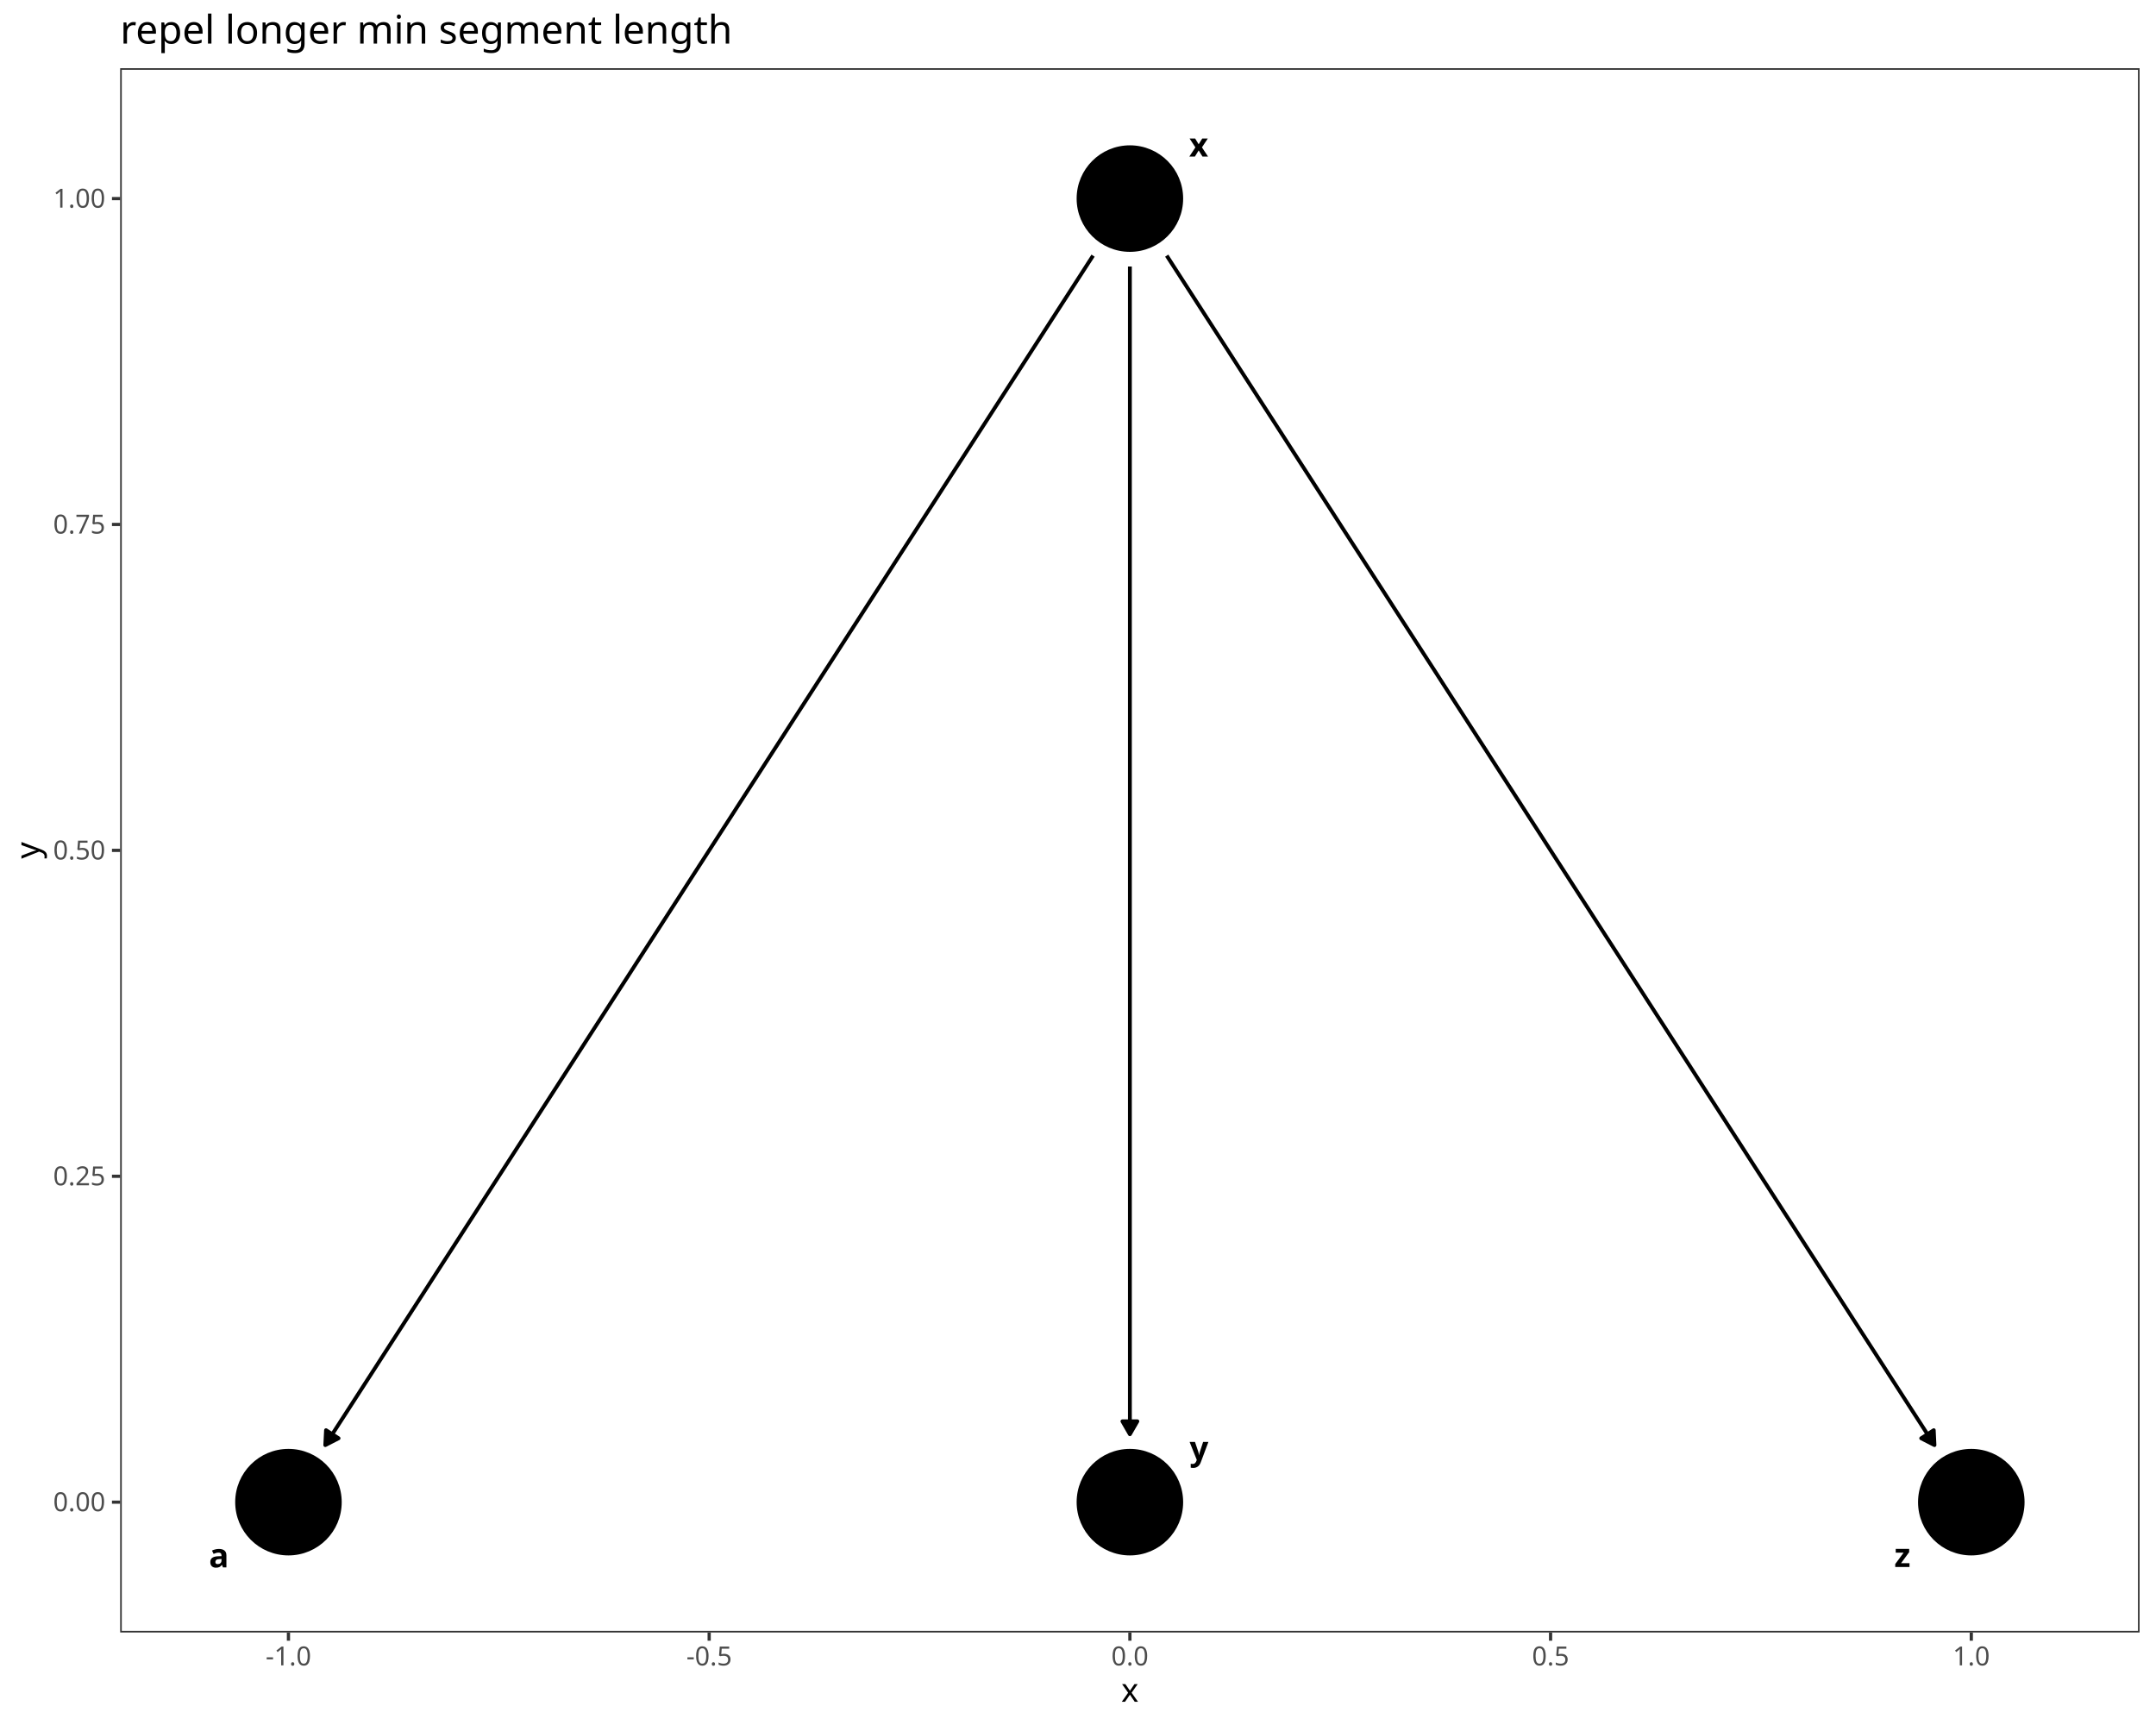
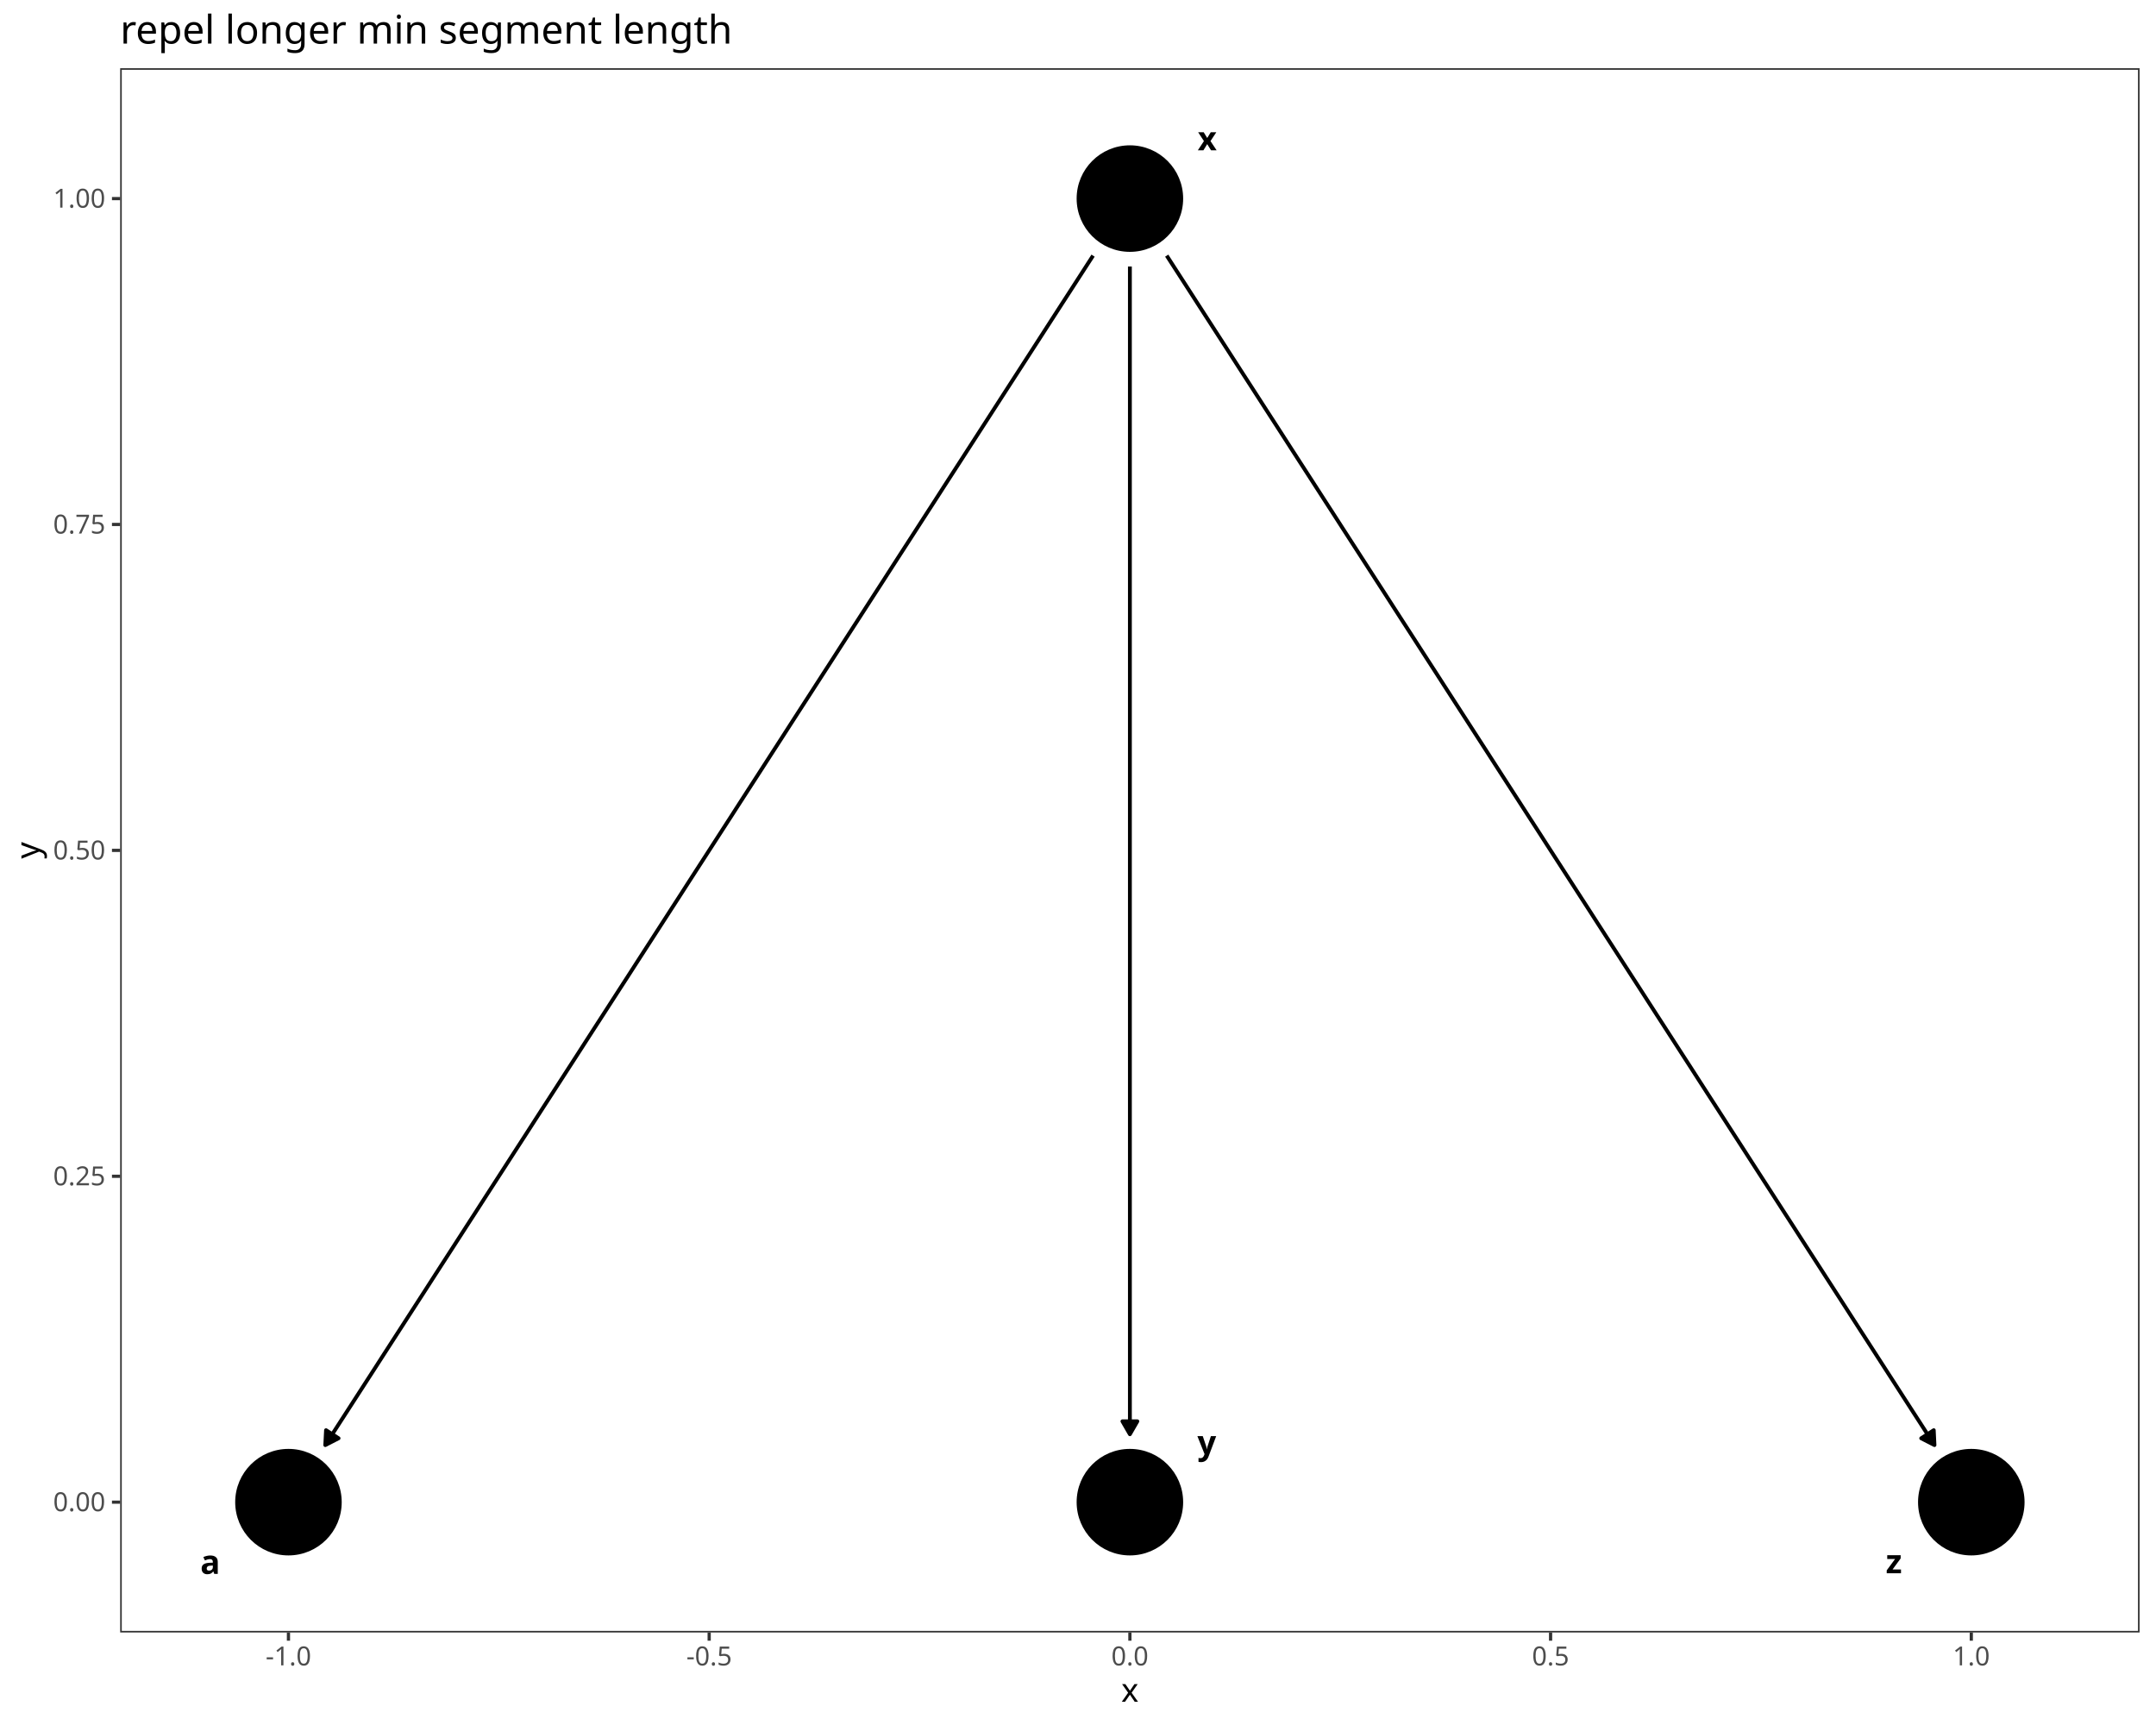
<svg xmlns="http://www.w3.org/2000/svg" class="svglite" data-engine-version="2.0" width="720.00pt" height="576.00pt" viewBox="0 0 720.00 576.00">
  <defs>
    <style type="text/css">
    .svglite line, .svglite polyline, .svglite polygon, .svglite path, .svglite rect, .svglite circle {
      fill: none;
      stroke: #000000;
      stroke-linecap: round;
      stroke-linejoin: round;
      stroke-miterlimit: 10.00;
    }
  </style>
  </defs>
  <rect width="100%" height="100%" style="stroke: none; fill: #FFFFFF;" />
  <defs>
    <clipPath id="cpMC4wMHw3MjAuMDB8MC4wMHw1NzYuMDA=">
      <rect x="0.00" y="0.00" width="720.00" height="576.00" />
    </clipPath>
  </defs>
  <g clip-path="url(#cpMC4wMHw3MjAuMDB8MC4wMHw1NzYuMDA=)">
    <rect x="0.00" y="0.00" width="720.00" height="576.00" style="stroke-width: 1.07; stroke: #FFFFFF; fill: #FFFFFF;" />
  </g>
  <defs>
    <clipPath id="cpNDAuMTN8NzE0LjUyfDIyLjc4fDU0NS4xMQ==">
      <rect x="40.13" y="22.78" width="674.39" height="522.33" />
    </clipPath>
  </defs>
  <g clip-path="url(#cpNDAuMTN8NzE0LjUyfDIyLjc4fDU0NS4xMQ==)">
    <rect x="40.13" y="22.78" width="674.39" height="522.33" style="stroke-width: 1.07; stroke: none; fill: #FFFFFF;" />
    <polyline points="365.03,85.36 363.14,88.29 360.30,92.69 357.46,97.09 354.62,101.48 351.78,105.88 348.94,110.28 346.11,114.67 343.27,119.07 340.43,123.47 337.59,127.86 334.75,132.26 331.91,136.66 329.08,141.05 326.24,145.45 323.40,149.85 320.56,154.25 317.72,158.64 314.88,163.04 312.05,167.44 309.21,171.83 306.37,176.23 303.53,180.63 300.69,185.02 297.85,189.42 295.02,193.82 292.18,198.21 289.34,202.61 286.50,207.01 283.66,211.40 280.82,215.80 277.99,220.20 275.15,224.59 272.31,228.99 269.47,233.39 266.63,237.78 263.79,242.18 260.96,246.58 258.12,250.97 255.28,255.37 252.44,259.77 249.60,264.16 246.76,268.56 243.93,272.96 241.09,277.35 238.25,281.75 235.41,286.15 232.57,290.54 229.73,294.94 226.90,299.34 224.06,303.73 221.22,308.13 218.38,312.53 215.54,316.92 212.70,321.32 209.87,325.72 207.03,330.11 204.19,334.51 201.35,338.91 198.51,343.30 195.67,347.70 192.84,352.10 190.00,356.49 187.16,360.89 184.32,365.29 181.48,369.68 178.64,374.08 175.81,378.48 172.97,382.87 170.13,387.27 167.29,391.67 164.45,396.06 161.61,400.46 158.78,404.86 155.94,409.25 153.10,413.65 150.26,418.05 147.42,422.44 144.58,426.84 141.75,431.24 138.91,435.63 136.07,440.03 133.23,444.43 130.39,448.82 127.55,453.22 124.72,457.62 121.88,462.01 119.04,466.41 116.20,470.81 113.36,475.20 110.52,479.60 108.63,482.53 " style="stroke-width: 1.28; stroke-linecap: butt;" />
    <polygon points="108.88,477.56 108.63,482.53 113.06,480.26 " style="stroke-width: 1.28; stroke-linecap: butt; fill: #000000;" />
    <polyline points="377.33,88.99 377.33,92.69 377.33,97.09 377.33,101.48 377.33,105.88 377.33,110.28 377.33,114.67 377.33,119.07 377.33,123.47 377.33,127.86 377.33,132.26 377.33,136.66 377.33,141.05 377.33,145.45 377.33,149.85 377.33,154.25 377.33,158.64 377.33,163.04 377.33,167.44 377.33,171.83 377.33,176.23 377.33,180.63 377.33,185.02 377.33,189.42 377.33,193.82 377.33,198.21 377.33,202.61 377.33,207.01 377.33,211.40 377.33,215.80 377.33,220.20 377.33,224.59 377.33,228.99 377.33,233.39 377.33,237.78 377.33,242.18 377.33,246.58 377.33,250.97 377.33,255.37 377.33,259.77 377.33,264.16 377.33,268.56 377.33,272.96 377.33,277.35 377.33,281.75 377.33,286.15 377.33,290.54 377.33,294.94 377.33,299.34 377.33,303.73 377.33,308.13 377.33,312.53 377.33,316.92 377.33,321.32 377.33,325.72 377.33,330.11 377.33,334.51 377.33,338.91 377.33,343.30 377.33,347.70 377.33,352.10 377.33,356.49 377.33,360.89 377.33,365.29 377.33,369.68 377.33,374.08 377.33,378.48 377.33,382.87 377.33,387.27 377.33,391.67 377.33,396.06 377.33,400.46 377.33,404.86 377.33,409.25 377.33,413.65 377.33,418.05 377.33,422.44 377.33,426.84 377.33,431.24 377.33,435.63 377.33,440.03 377.33,444.43 377.33,448.82 377.33,453.22 377.33,457.62 377.33,462.01 377.33,466.41 377.33,470.81 377.33,475.20 377.33,478.91 " style="stroke-width: 1.28; stroke-linecap: butt;" />
    <polygon points="374.84,474.59 377.33,478.91 379.82,474.59 " style="stroke-width: 1.28; stroke-linecap: butt; fill: #000000;" />
    <polyline points="389.63,85.36 391.52,88.29 394.36,92.69 397.20,97.09 400.03,101.48 402.87,105.88 405.71,110.28 408.55,114.67 411.39,119.07 414.22,123.47 417.06,127.86 419.90,132.26 422.74,136.66 425.58,141.05 428.42,145.45 431.25,149.85 434.09,154.25 436.93,158.64 439.77,163.04 442.61,167.44 445.45,171.83 448.28,176.23 451.12,180.63 453.96,185.02 456.80,189.42 459.64,193.82 462.48,198.21 465.31,202.61 468.15,207.01 470.99,211.40 473.83,215.80 476.67,220.20 479.51,224.59 482.34,228.99 485.18,233.39 488.02,237.78 490.86,242.18 493.70,246.58 496.54,250.97 499.37,255.37 502.21,259.77 505.05,264.16 507.89,268.56 510.73,272.96 513.57,277.35 516.40,281.75 519.24,286.15 522.08,290.54 524.92,294.94 527.76,299.34 530.60,303.73 533.43,308.13 536.27,312.53 539.11,316.92 541.95,321.32 544.79,325.72 547.63,330.11 550.46,334.51 553.30,338.91 556.14,343.30 558.98,347.70 561.82,352.10 564.66,356.49 567.49,360.89 570.33,365.29 573.17,369.68 576.01,374.08 578.85,378.48 581.69,382.87 584.52,387.27 587.36,391.67 590.20,396.06 593.04,400.46 595.88,404.86 598.72,409.25 601.55,413.65 604.39,418.05 607.23,422.44 610.07,426.84 612.91,431.24 615.75,435.63 618.58,440.03 621.42,444.43 624.26,448.82 627.10,453.22 629.94,457.62 632.78,462.01 635.61,466.41 638.45,470.81 641.29,475.20 644.13,479.60 646.02,482.53 " style="stroke-width: 1.28; stroke-linecap: butt;" />
    <polygon points="641.59,480.26 646.02,482.53 645.78,477.56 " style="stroke-width: 1.28; stroke-linecap: butt; fill: #000000;" />
    <circle cx="96.33" cy="501.59" r="17.43" style="stroke-width: 0.71; fill: #000000;" />
    <circle cx="377.33" cy="66.31" r="17.43" style="stroke-width: 0.71; fill: #000000;" />
    <circle cx="377.33" cy="501.59" r="17.43" style="stroke-width: 0.71; fill: #000000;" />
    <circle cx="658.32" cy="501.59" r="17.43" style="stroke-width: 0.71; fill: #000000;" />
-     <text x="73.10" y="523.37" text-anchor="middle" style="font-size: 11.04px; font-weight: bold; font-family: sans;" textLength="6.14px" lengthAdjust="spacingAndGlyphs">a</text>
-     <text x="400.30" y="52.29" text-anchor="middle" style="font-size: 11.04px; font-weight: bold; font-family: sans;" textLength="5.52px" lengthAdjust="spacingAndGlyphs">x</text>
-     <text x="400.41" y="487.51" text-anchor="middle" style="font-size: 11.04px; font-weight: bold; font-family: sans;" textLength="5.52px" lengthAdjust="spacingAndGlyphs">y</text>
-     <text x="635.31" y="523.23" text-anchor="middle" style="font-size: 11.04px; font-weight: bold; font-family: sans;" textLength="5.52px" lengthAdjust="spacingAndGlyphs">z</text>
+     <text x="70.21" y="525.55" text-anchor="middle" style="font-size: 11.04px; font-weight: bold; font-family: sans;" textLength="6.14px" lengthAdjust="spacingAndGlyphs">a</text>
+     <text x="403.15" y="50.19" text-anchor="middle" style="font-size: 11.04px; font-weight: bold; font-family: sans;" textLength="5.52px" lengthAdjust="spacingAndGlyphs">x</text>
+     <text x="403.01" y="485.57" text-anchor="middle" style="font-size: 11.04px; font-weight: bold; font-family: sans;" textLength="5.52px" lengthAdjust="spacingAndGlyphs">y</text>
+     <text x="632.47" y="525.33" text-anchor="middle" style="font-size: 11.04px; font-weight: bold; font-family: sans;" textLength="5.52px" lengthAdjust="spacingAndGlyphs">z</text>
    <rect x="40.13" y="22.78" width="674.39" height="522.33" style="stroke-width: 1.07; stroke: #333333;" />
  </g>
  <g clip-path="url(#cpMC4wMHw3MjAuMDB8MC4wMHw1NzYuMDA=)">
    <text x="35.20" y="504.61" text-anchor="end" style="font-size: 8.80px; fill: #4D4D4D; font-family: sans;" textLength="17.13px" lengthAdjust="spacingAndGlyphs">0.00</text>
    <text x="35.20" y="395.79" text-anchor="end" style="font-size: 8.80px; fill: #4D4D4D; font-family: sans;" textLength="17.13px" lengthAdjust="spacingAndGlyphs">0.25</text>
    <text x="35.20" y="286.98" text-anchor="end" style="font-size: 8.80px; fill: #4D4D4D; font-family: sans;" textLength="17.13px" lengthAdjust="spacingAndGlyphs">0.50</text>
    <text x="35.20" y="178.16" text-anchor="end" style="font-size: 8.80px; fill: #4D4D4D; font-family: sans;" textLength="17.13px" lengthAdjust="spacingAndGlyphs">0.75</text>
    <text x="35.20" y="69.34" text-anchor="end" style="font-size: 8.80px; fill: #4D4D4D; font-family: sans;" textLength="17.13px" lengthAdjust="spacingAndGlyphs">1.00</text>
    <polyline points="37.39,501.59 40.13,501.59 " style="stroke-width: 1.07; stroke: #333333; stroke-linecap: butt;" />
    <polyline points="37.39,392.77 40.13,392.77 " style="stroke-width: 1.07; stroke: #333333; stroke-linecap: butt;" />
    <polyline points="37.39,283.95 40.13,283.95 " style="stroke-width: 1.07; stroke: #333333; stroke-linecap: butt;" />
    <polyline points="37.39,175.13 40.13,175.13 " style="stroke-width: 1.07; stroke: #333333; stroke-linecap: butt;" />
    <polyline points="37.39,66.31 40.13,66.31 " style="stroke-width: 1.07; stroke: #333333; stroke-linecap: butt;" />
    <polyline points="96.33,547.85 96.33,545.11 " style="stroke-width: 1.07; stroke: #333333; stroke-linecap: butt;" />
    <polyline points="236.83,547.85 236.83,545.11 " style="stroke-width: 1.07; stroke: #333333; stroke-linecap: butt;" />
    <polyline points="377.33,547.85 377.33,545.11 " style="stroke-width: 1.07; stroke: #333333; stroke-linecap: butt;" />
    <polyline points="517.82,547.85 517.82,545.11 " style="stroke-width: 1.07; stroke: #333333; stroke-linecap: butt;" />
    <polyline points="658.32,547.85 658.32,545.11 " style="stroke-width: 1.07; stroke: #333333; stroke-linecap: butt;" />
    <text x="96.33" y="556.10" text-anchor="middle" style="font-size: 8.80px; fill: #4D4D4D; font-family: sans;" textLength="15.16px" lengthAdjust="spacingAndGlyphs">-1.0</text>
    <text x="236.83" y="556.10" text-anchor="middle" style="font-size: 8.80px; fill: #4D4D4D; font-family: sans;" textLength="15.16px" lengthAdjust="spacingAndGlyphs">-0.5</text>
    <text x="377.33" y="556.10" text-anchor="middle" style="font-size: 8.80px; fill: #4D4D4D; font-family: sans;" textLength="12.23px" lengthAdjust="spacingAndGlyphs">0.0</text>
    <text x="517.82" y="556.10" text-anchor="middle" style="font-size: 8.80px; fill: #4D4D4D; font-family: sans;" textLength="12.23px" lengthAdjust="spacingAndGlyphs">0.5</text>
    <text x="658.32" y="556.10" text-anchor="middle" style="font-size: 8.80px; fill: #4D4D4D; font-family: sans;" textLength="12.23px" lengthAdjust="spacingAndGlyphs">1.0</text>
    <text x="377.33" y="568.24" text-anchor="middle" style="font-size: 11.00px; font-family: sans;" textLength="5.50px" lengthAdjust="spacingAndGlyphs">x</text>
    <text transform="translate(13.05,283.95) rotate(-90)" text-anchor="middle" style="font-size: 11.00px; font-family: sans;" textLength="5.50px" lengthAdjust="spacingAndGlyphs">y</text>
    <text x="40.13" y="14.56" style="font-size: 13.20px; font-family: sans;" textLength="188.59px" lengthAdjust="spacingAndGlyphs">repel longer min segment length</text>
  </g>
</svg>
